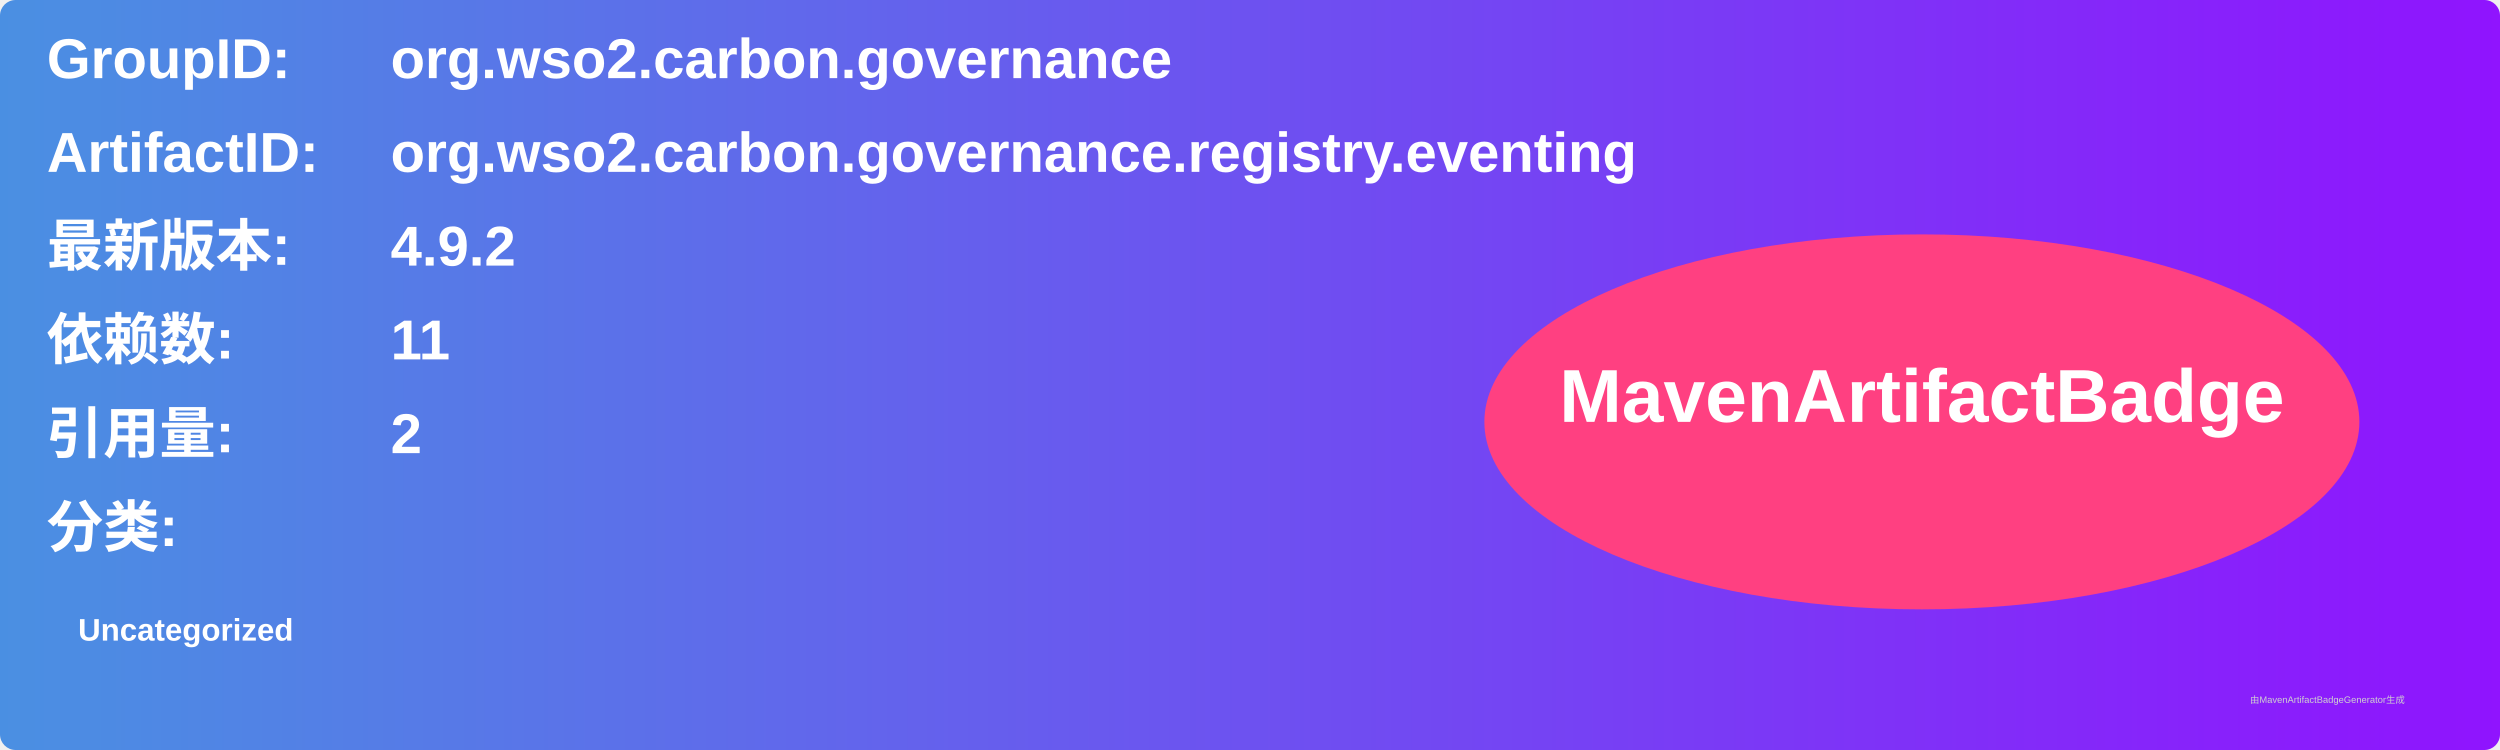
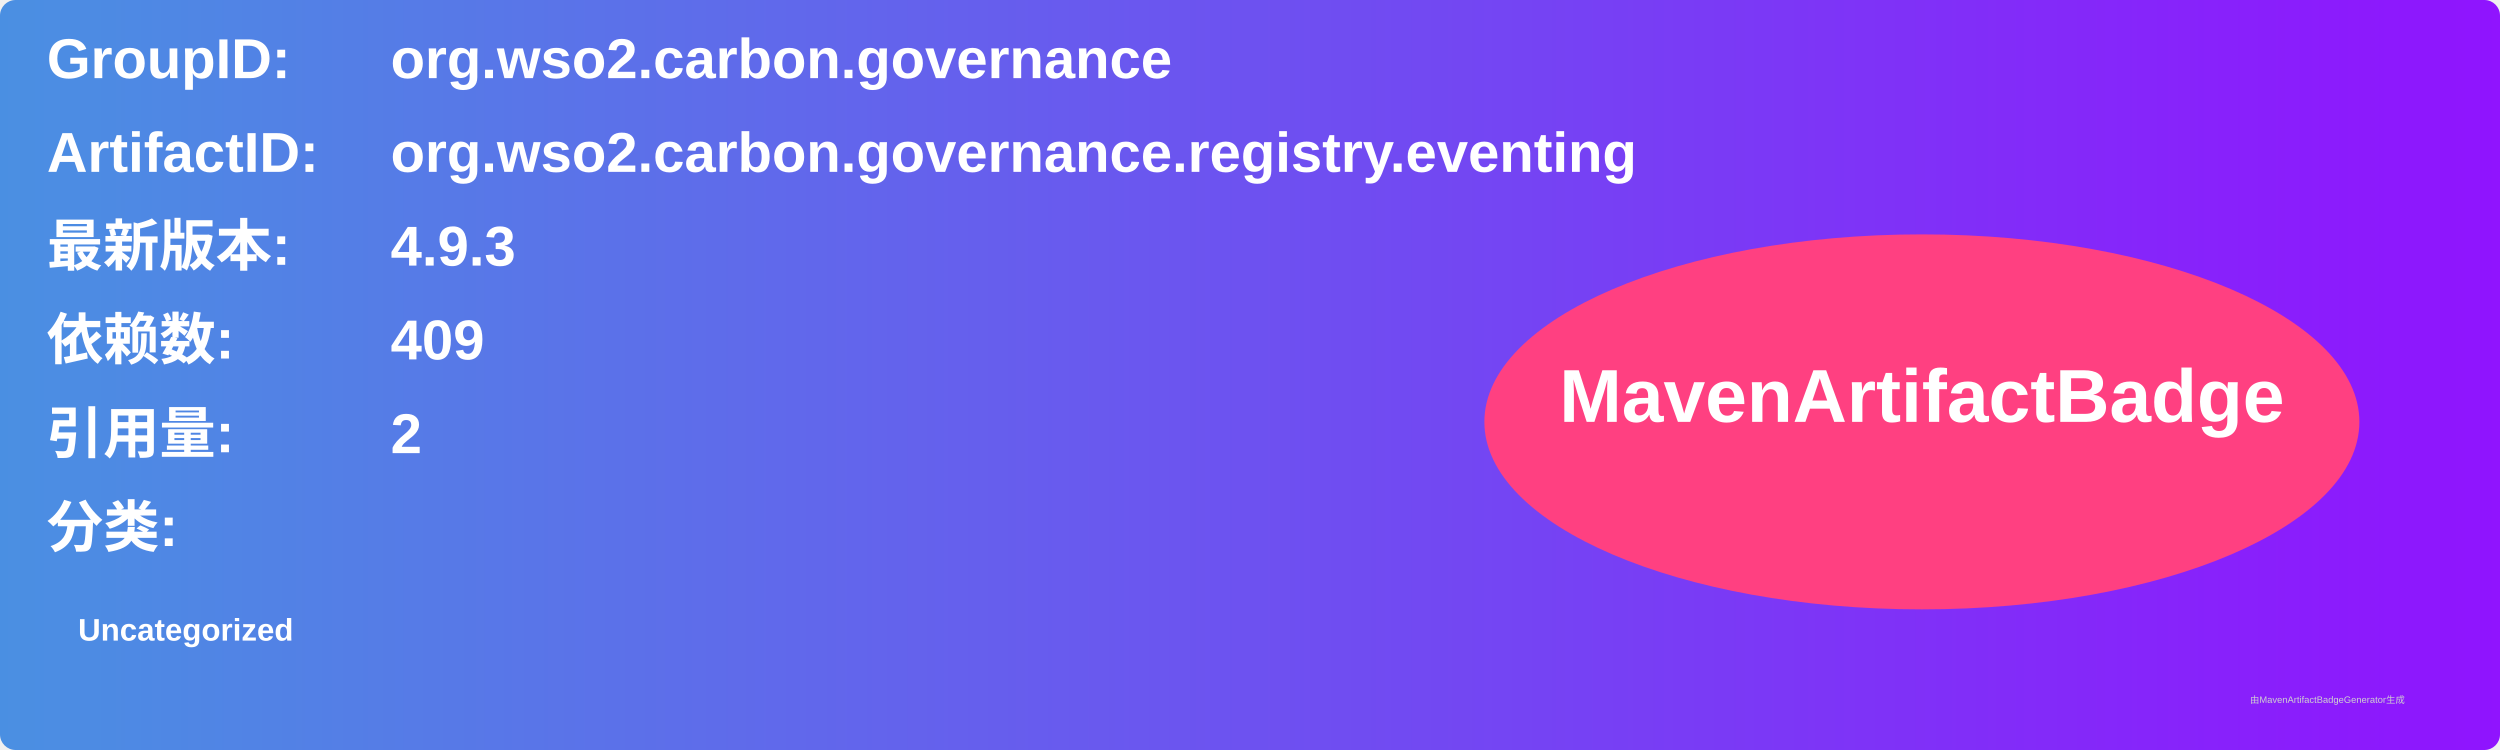
<svg xmlns="http://www.w3.org/2000/svg" width="800" height="240" viewBox="0 0 800 240">
  <linearGradient id="grad" x1="0%" y1="0%" x2="100%" y2="0%">
    <stop offset="0%" stop-color="#4a90e2" />
    <stop offset="100%" stop-color="#9013fe" />
  </linearGradient>
  <rect width="100%" height="100%" rx="5" ry="5" fill="url(#grad)" />
  <g transform="translate(15, 15)">
    <text x="0" y="10" font-family="Arial" font-size="18" fill="white" font-weight="bold" width="260">GroupID:</text>
    <text x="110" y="10" font-family="Arial" font-size="18" fill="white" font-weight="bold" width="460">org.wso2.carbon.governance</text>
    <text x="0" y="40" font-family="Arial" font-size="18" fill="white" font-weight="bold" width="260">ArtifactID:</text>
    <text x="110" y="40" font-family="Arial" font-size="18" fill="white" font-weight="bold" width="460">org.wso2.carbon.governance.registry.eventing</text>
    <text x="0" y="70" font-family="Arial" font-size="18" fill="white" font-weight="bold">最新版本:</text>
    <text x="110" y="70" font-family="Arial" font-size="18" fill="white" font-weight="bold">
-       <tspan font-weight="bold">4.9.2</tspan>
+       <tspan font-weight="bold">4.9.3</tspan>
    </text>
    <text x="0" y="100" font-family="Arial" font-size="18" fill="white" font-weight="bold">依赖数: </text>
    <text x="110" y="100" font-family="Arial" font-size="18" fill="white">
-       <tspan font-weight="bold">11</tspan>
+       <tspan font-weight="bold">409</tspan>
    </text>
    <text x="0" y="130" font-family="Arial" font-size="18" fill="white" font-weight="bold">引用量: </text>
    <text x="110" y="130" font-family="Arial" font-size="18" fill="white">
      <tspan font-weight="bold">2</tspan>
    </text>
    <text x="0" y="160" font-family="Arial" font-size="18" fill="white" font-weight="bold">分类:</text>
    <text x="10" y="190" font-family="Arial" font-size="10" fill="white">
      <tspan font-weight="bold">Uncategorized</tspan>
    </text>
    <ellipse cx="600" cy="120" rx="140" ry="60" fill="#ff4081" />
    <text x="600" y="120" text-anchor="middle" font-family="Arial" font-size="24" fill="white" font-weight="bold">MavenArtifactBadge</text>
  </g>
  <text x="720" y="225" font-family="Arial" font-size="3" fill="#d0d0d0">由MavenArtifactBadgeGenerator生成</text>
</svg>
